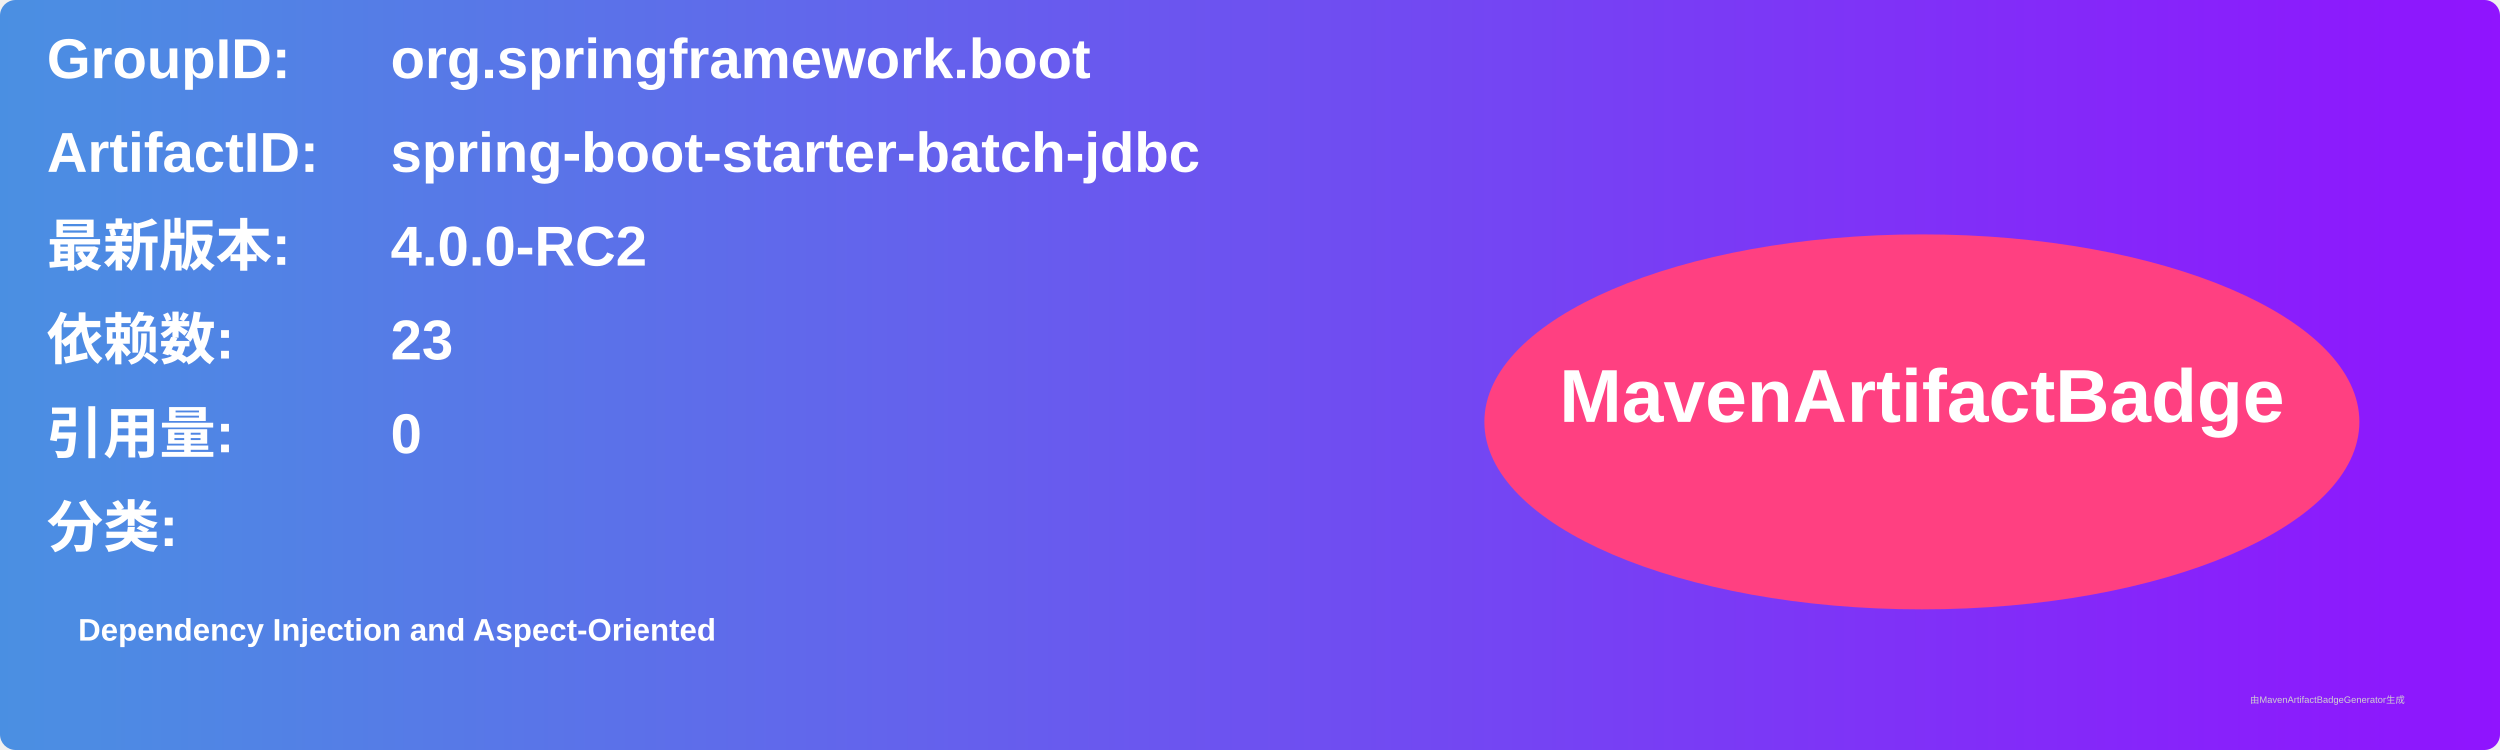
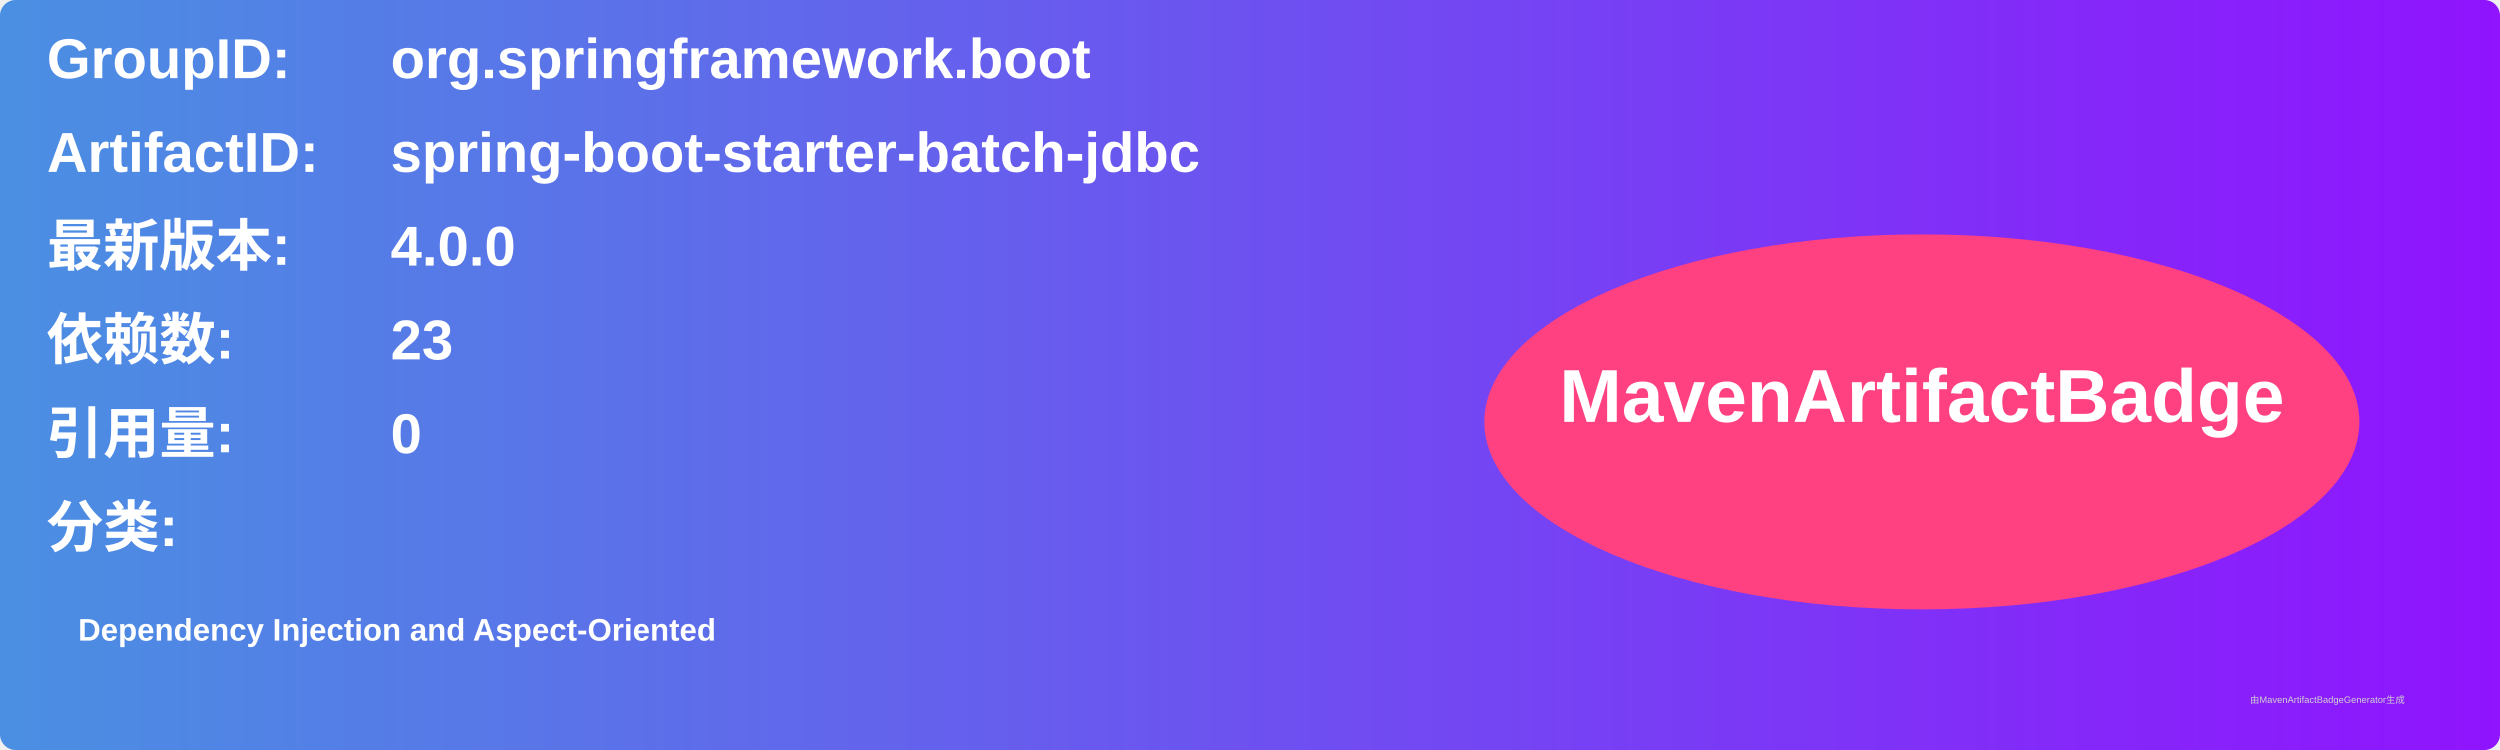
<svg xmlns="http://www.w3.org/2000/svg" width="800" height="240" viewBox="0 0 800 240">
  <linearGradient id="grad" x1="0%" y1="0%" x2="100%" y2="0%">
    <stop offset="0%" stop-color="#4a90e2" />
    <stop offset="100%" stop-color="#9013fe" />
  </linearGradient>
  <rect width="100%" height="100%" rx="5" ry="5" fill="url(#grad)" />
  <g transform="translate(15, 15)">
    <text x="0" y="10" font-family="Arial" font-size="18" fill="white" font-weight="bold" width="260">GroupID:</text>
    <text x="110" y="10" font-family="Arial" font-size="18" fill="white" font-weight="bold" width="460">org.springframework.boot</text>
    <text x="0" y="40" font-family="Arial" font-size="18" fill="white" font-weight="bold" width="260">ArtifactID:</text>
    <text x="110" y="40" font-family="Arial" font-size="18" fill="white" font-weight="bold" width="460">spring-boot-starter-batch-jdbc</text>
    <text x="0" y="70" font-family="Arial" font-size="18" fill="white" font-weight="bold">最新版本:</text>
    <text x="110" y="70" font-family="Arial" font-size="18" fill="white" font-weight="bold">
-       <tspan font-weight="bold">4.0.0-RC2</tspan>
+       <tspan font-weight="bold">4.0.0</tspan>
    </text>
    <text x="0" y="100" font-family="Arial" font-size="18" fill="white" font-weight="bold">依赖数: </text>
    <text x="110" y="100" font-family="Arial" font-size="18" fill="white">
      <tspan font-weight="bold">23</tspan>
    </text>
    <text x="0" y="130" font-family="Arial" font-size="18" fill="white" font-weight="bold">引用量: </text>
    <text x="110" y="130" font-family="Arial" font-size="18" fill="white">
      <tspan font-weight="bold">0</tspan>
    </text>
    <text x="0" y="160" font-family="Arial" font-size="18" fill="white" font-weight="bold">分类:</text>
    <text x="10" y="190" font-family="Arial" font-size="10" fill="white">
      <tspan font-weight="bold">Dependency Injection and Aspect-Oriented</tspan>
    </text>
    <ellipse cx="600" cy="120" rx="140" ry="60" fill="#ff4081" />
    <text x="600" y="120" text-anchor="middle" font-family="Arial" font-size="24" fill="white" font-weight="bold">MavenArtifactBadge</text>
  </g>
  <text x="720" y="225" font-family="Arial" font-size="3" fill="#d0d0d0">由MavenArtifactBadgeGenerator生成</text>
</svg>
